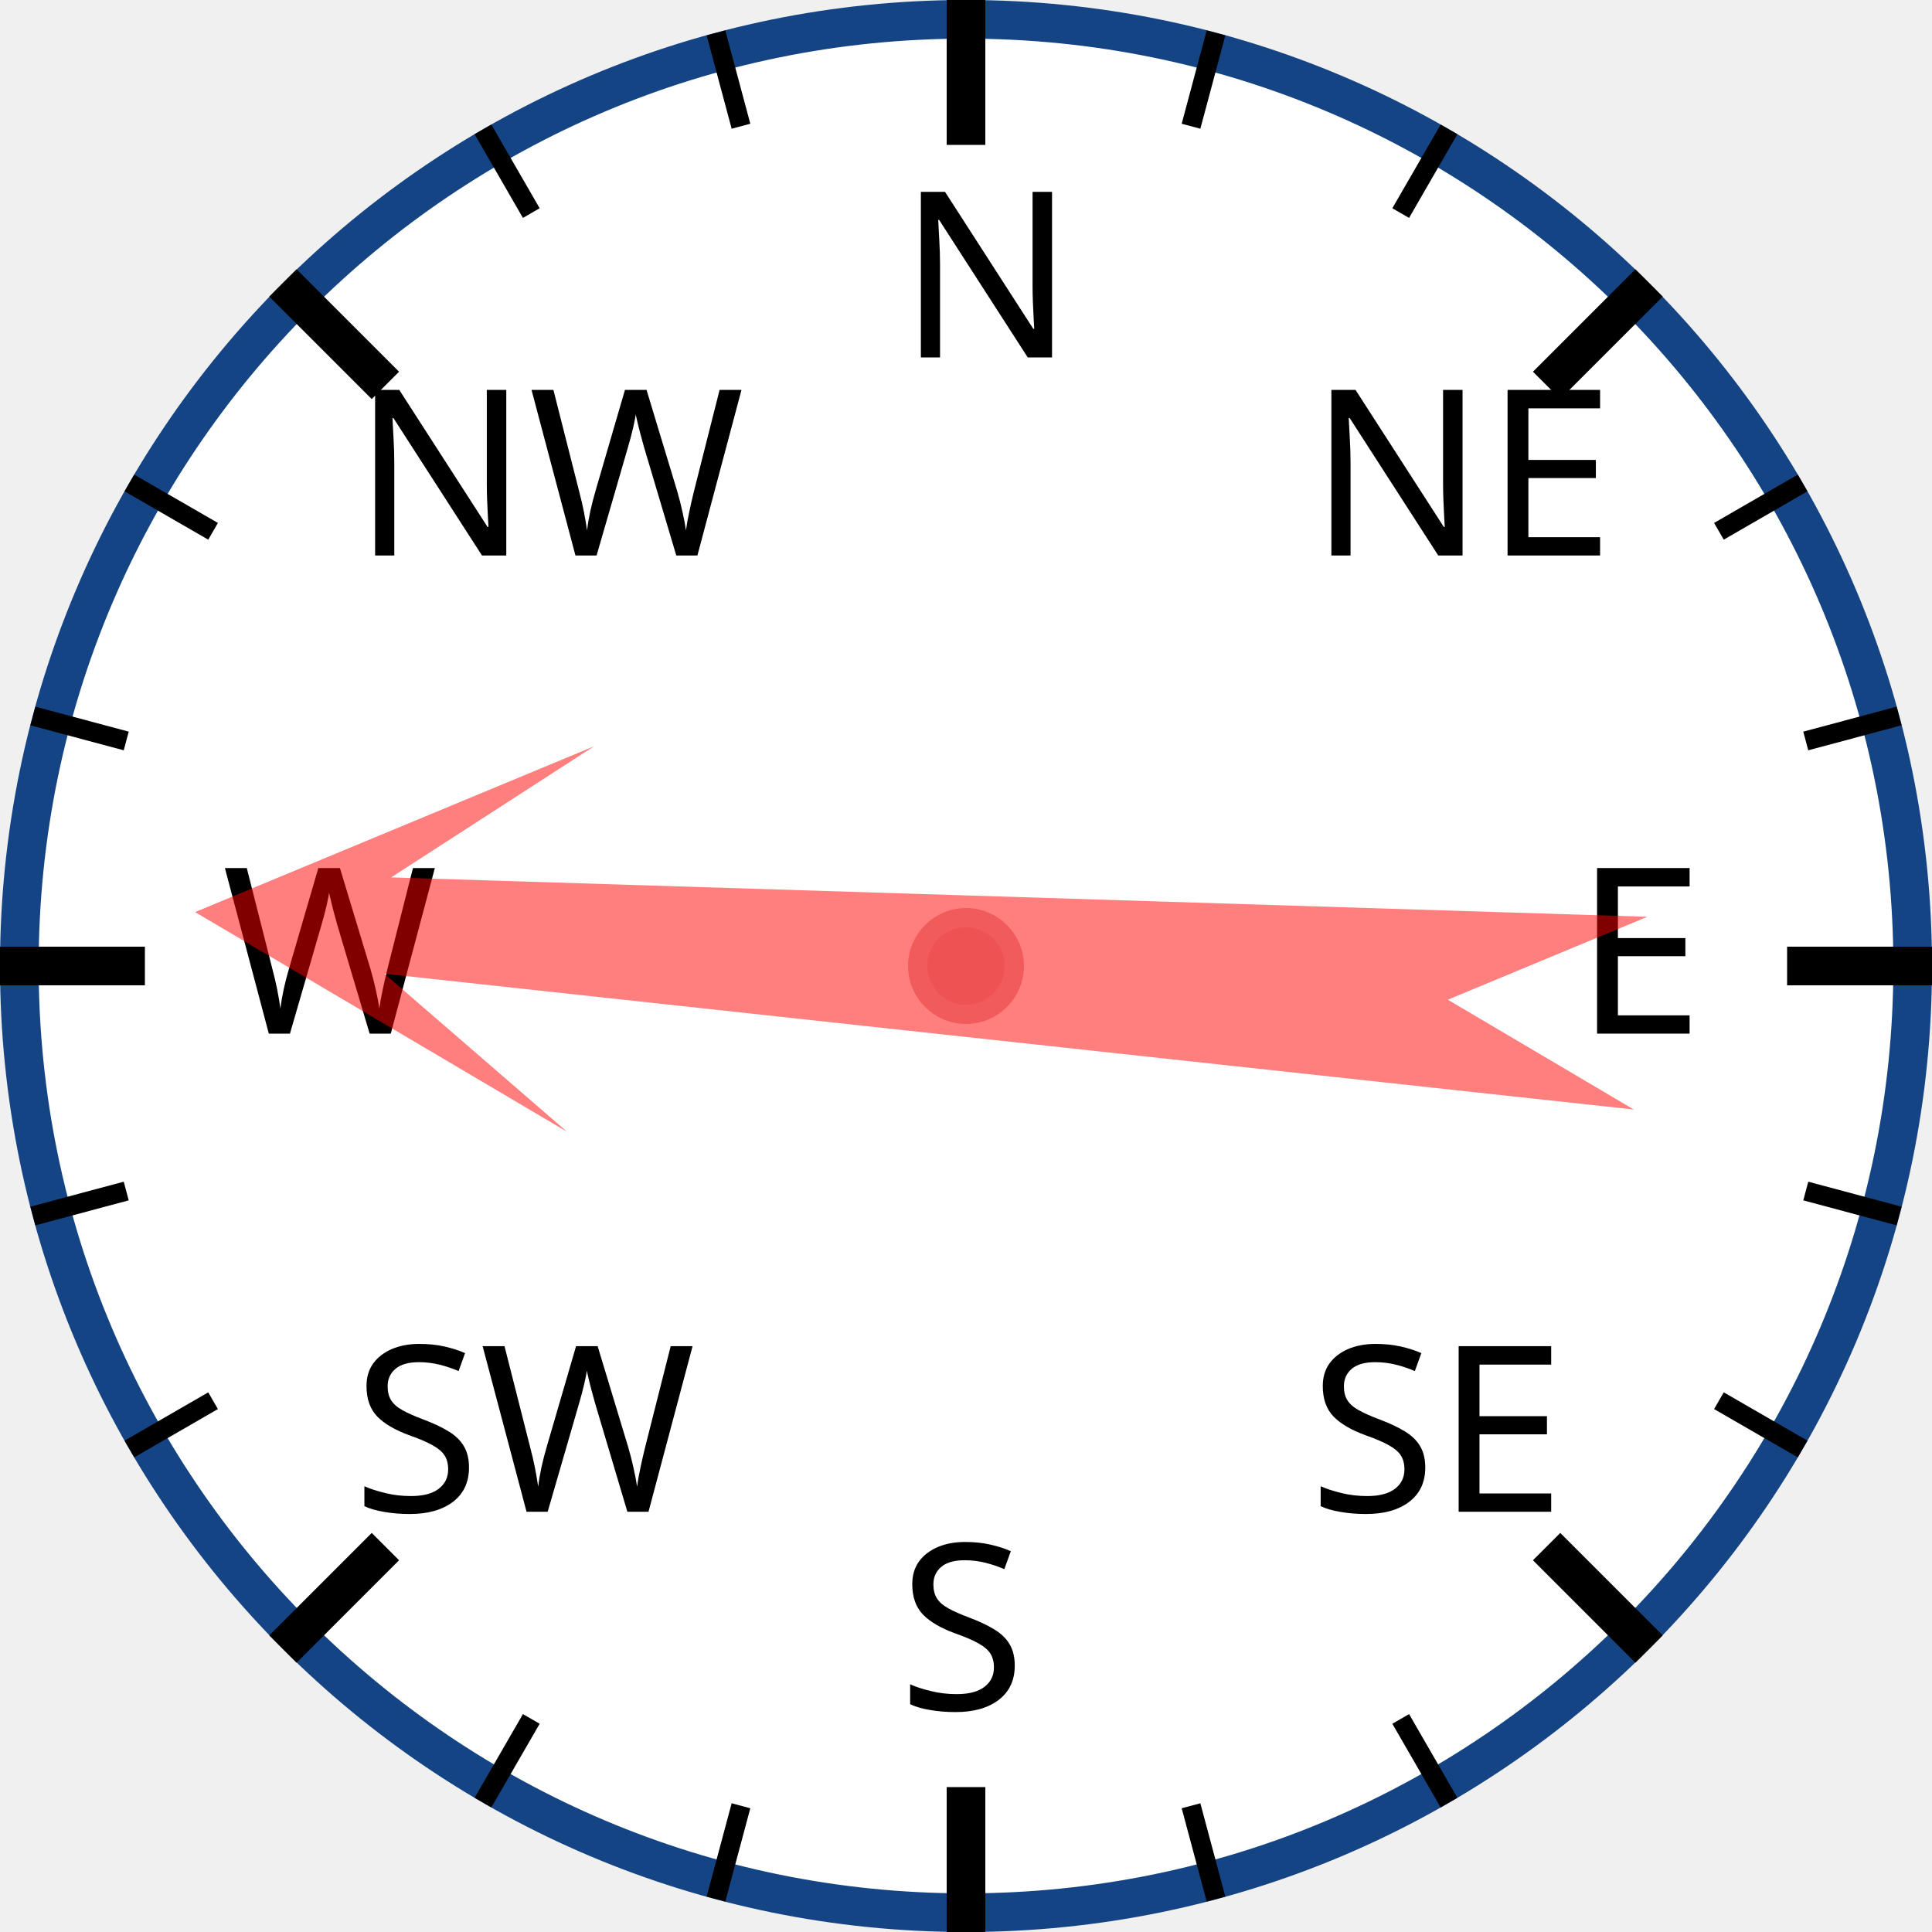
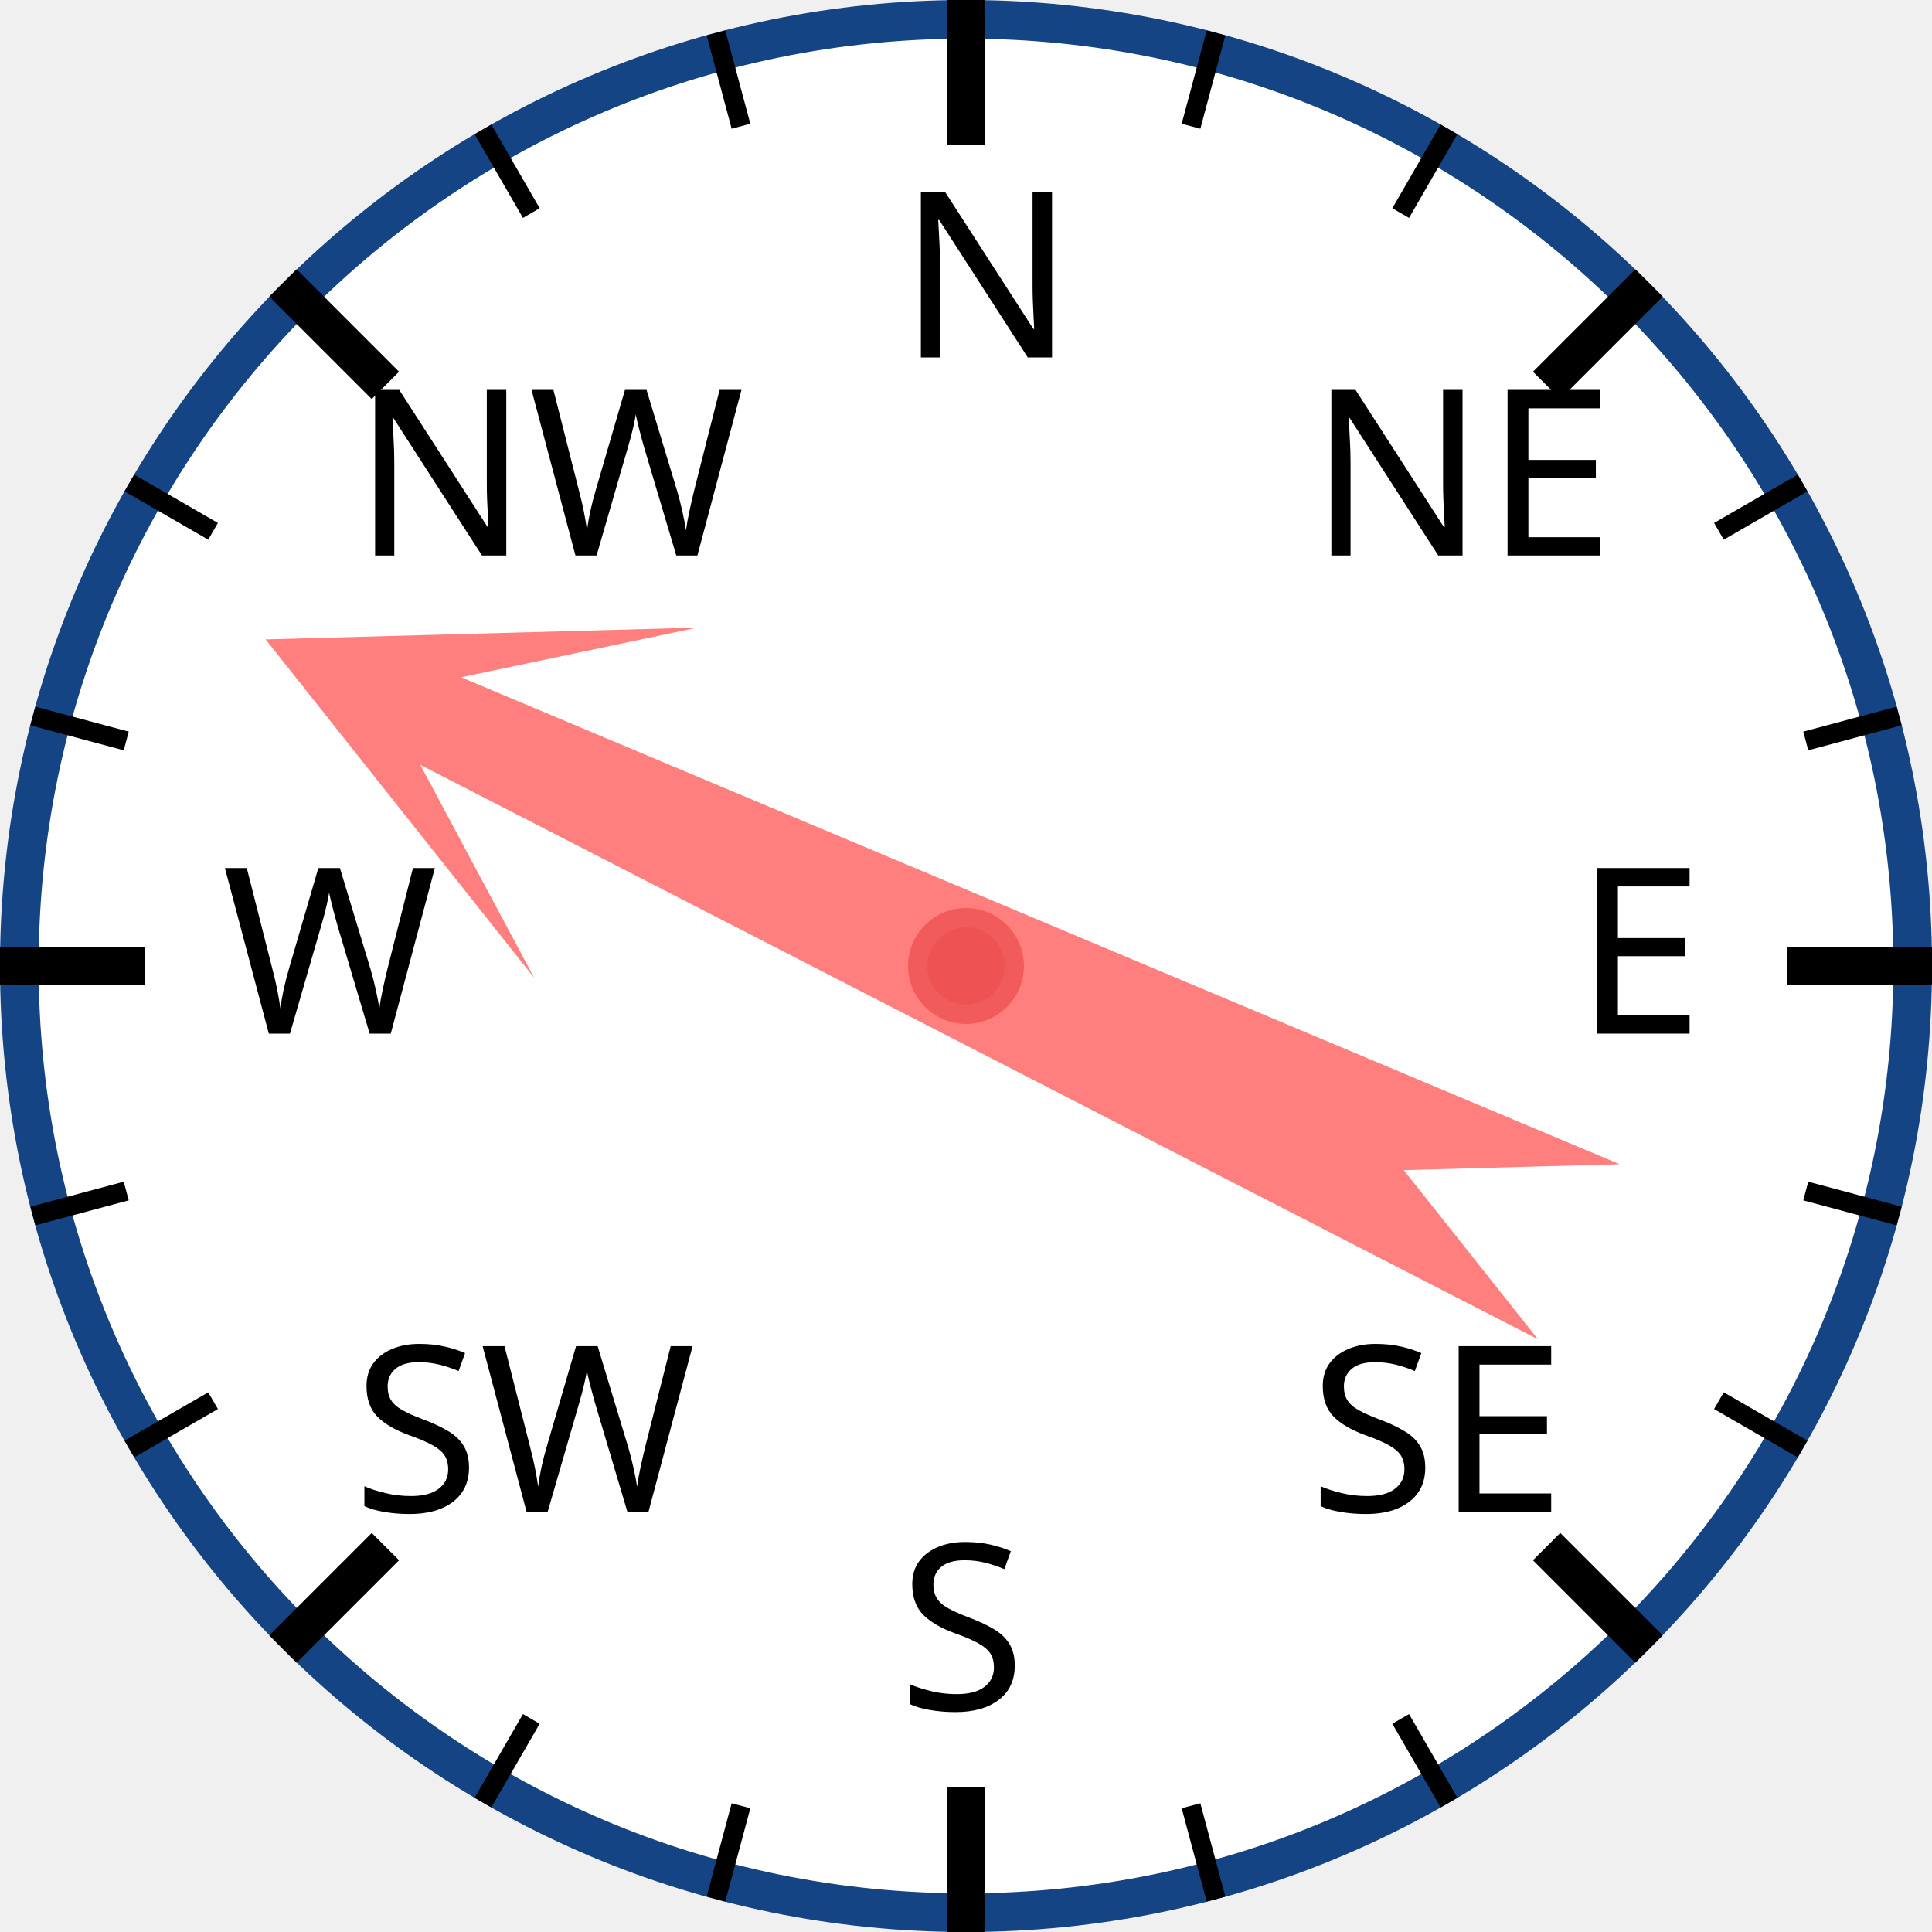
<svg xmlns="http://www.w3.org/2000/svg" width="120px" height="120px" viewBox="0 0 200 200">
  <circle cx="100" cy="100" r="98" style="fill: white; stroke: #154485; stroke-width: 4;" />
  <text x="93.0" y="37.0" style="font-family: sans-serif; font-size: 18pt;">N</text>
  <line x1="100.0" y1="0.0" x2="100.0" y2="15.0" style="stroke: black; stroke-width: 4;" />
  <line x1="74.118" y1="3.407" x2="76.706" y2="13.067" style="stroke: black; stroke-width: 2;" />
  <line x1="50" y1="13.397" x2="55" y2="22.058" style="stroke: black; stroke-width: 2;" />
  <text x="36.503" y="57.503" style="font-family: sans-serif; font-size: 18pt;">NW</text>
  <line x1="29.289" y1="29.289" x2="39.896" y2="39.896" style="stroke: black; stroke-width: 4;" />
  <line x1="13.397" y1="50" x2="22.058" y2="55" style="stroke: black; stroke-width: 2;" />
  <line x1="3.407" y1="74.118" x2="13.067" y2="76.706" style="stroke: black; stroke-width: 2;" />
  <text x="23.0" y="107.0" style="font-family: sans-serif; font-size: 18pt;">W</text>
  <line x1="0.0" y1="100.0" x2="15.0" y2="100.0" style="stroke: black; stroke-width: 4;" />
  <line x1="3.407" y1="125.882" x2="13.067" y2="123.294" style="stroke: black; stroke-width: 2;" />
  <line x1="13.397" y1="150" x2="22.058" y2="145" style="stroke: black; stroke-width: 2;" />
  <text x="36.503" y="156.497" style="font-family: sans-serif; font-size: 18pt;">SW</text>
  <line x1="29.289" y1="170.711" x2="39.896" y2="160.104" style="stroke: black; stroke-width: 4;" />
  <line x1="50" y1="186.603" x2="55" y2="177.942" style="stroke: black; stroke-width: 2;" />
  <line x1="74.118" y1="196.593" x2="76.706" y2="186.933" style="stroke: black; stroke-width: 2;" />
  <text x="93" y="177.0" style="font-family: sans-serif; font-size: 18pt;">S</text>
  <line x1="100" y1="200.0" x2="100" y2="185.0" style="stroke: black; stroke-width: 4;" />
  <line x1="125.882" y1="196.593" x2="123.294" y2="186.933" style="stroke: black; stroke-width: 2;" />
  <line x1="150.0" y1="186.603" x2="145.0" y2="177.942" style="stroke: black; stroke-width: 2;" />
  <text x="135.497" y="156.497" style="font-family: sans-serif; font-size: 18pt;">SE</text>
  <line x1="170.711" y1="170.711" x2="160.104" y2="160.104" style="stroke: black; stroke-width: 4;" />
  <line x1="186.603" y1="150" x2="177.942" y2="145" style="stroke: black; stroke-width: 2;" />
  <line x1="196.593" y1="125.882" x2="186.933" y2="123.294" style="stroke: black; stroke-width: 2;" />
  <text x="163.0" y="107" style="font-family: sans-serif; font-size: 18pt;">E</text>
  <line x1="200.0" y1="100" x2="185.0" y2="100" style="stroke: black; stroke-width: 4;" />
  <line x1="196.593" y1="74.118" x2="186.933" y2="76.706" style="stroke: black; stroke-width: 2;" />
  <line x1="186.603" y1="50" x2="177.942" y2="55" style="stroke: black; stroke-width: 2;" />
  <text x="135.497" y="57.503" style="font-family: sans-serif; font-size: 18pt;">NE</text>
  <line x1="170.711" y1="29.289" x2="160.104" y2="39.896" style="stroke: black; stroke-width: 4;" />
  <line x1="150" y1="13.397" x2="145" y2="22.058" style="stroke: black; stroke-width: 2;" />
  <line x1="125.882" y1="3.407" x2="123.294" y2="13.067" style="stroke: black; stroke-width: 2;" />
-   <polygon points="100 20 120 60 105 40 110 170 100 150 90 170 95 40 80 60" style="fill: red; fill-opacity: 0.5;" transform="rotate(274,100,100)" />
+   <polygon points="100 20 120 60 105 40 110 170 100 150 90 170 95 40 80 60" style="fill: red; fill-opacity: 0.5;" transform="rotate(295,100,100)" />
  <circle cx="100" cy="100" r="5" style="fill: #EE5252; stroke: #F25B5B; stroke-width: 2;" />
</svg>
